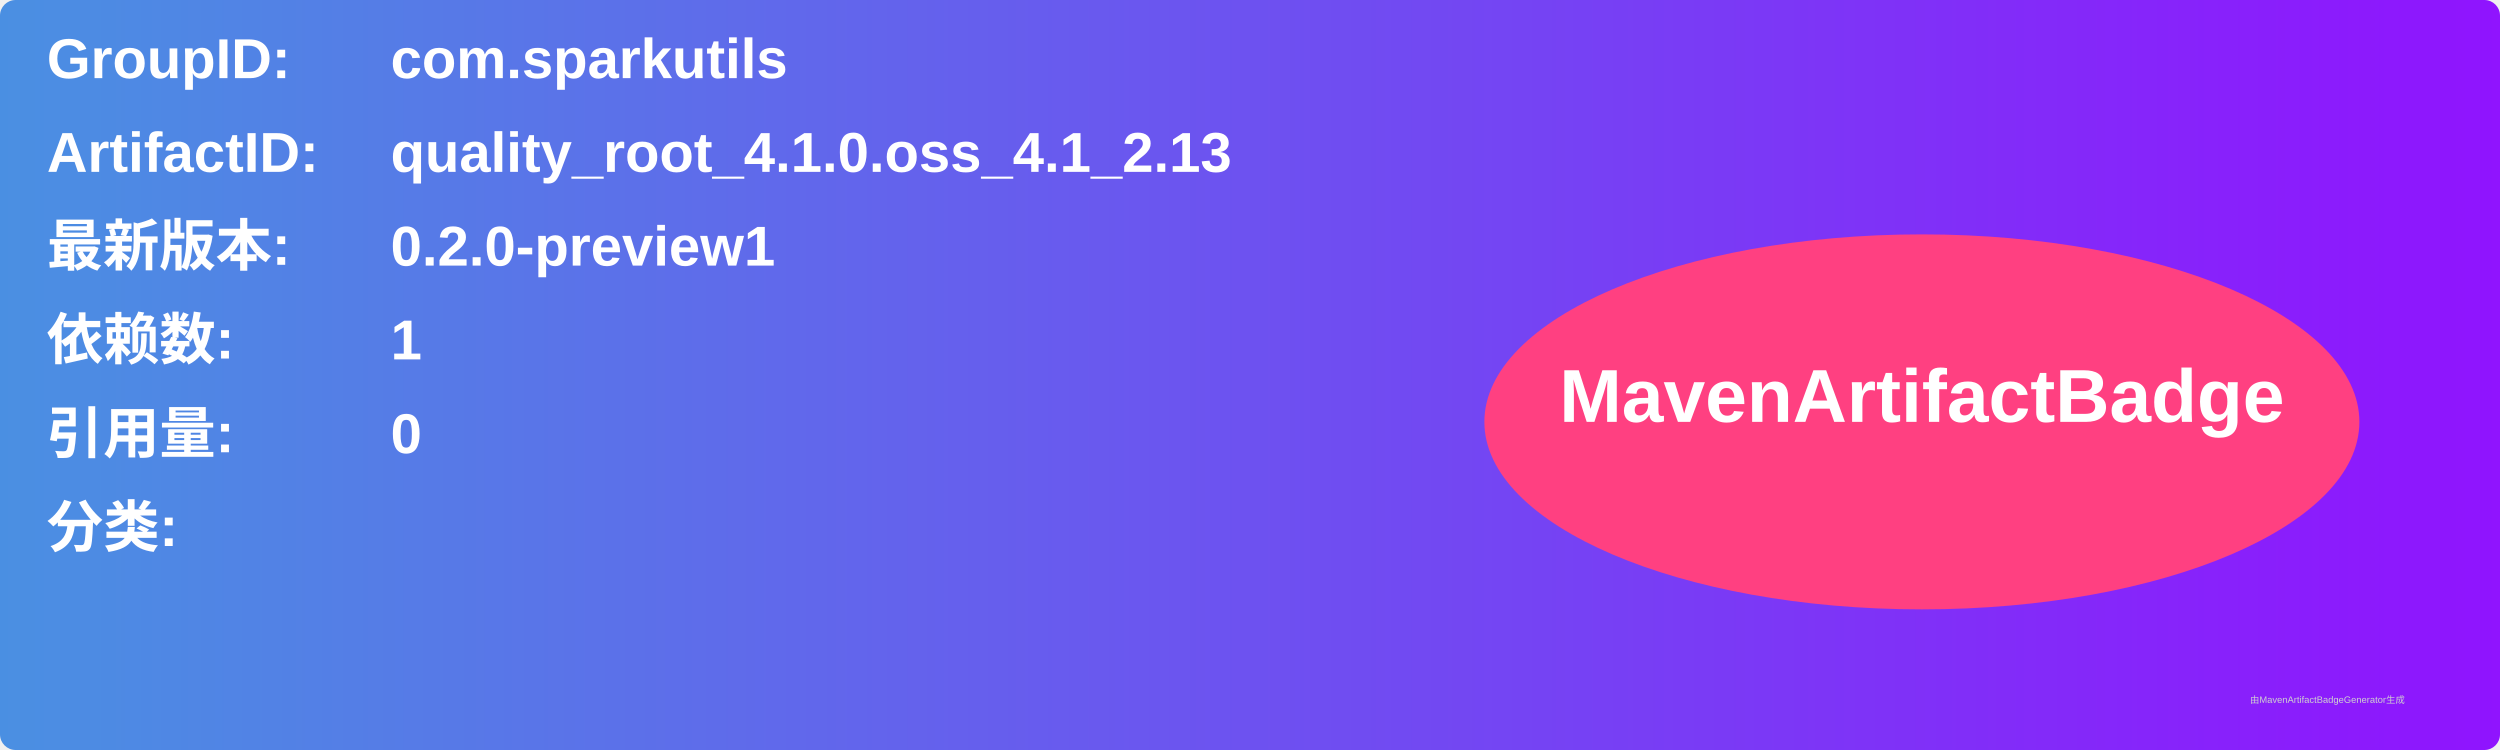
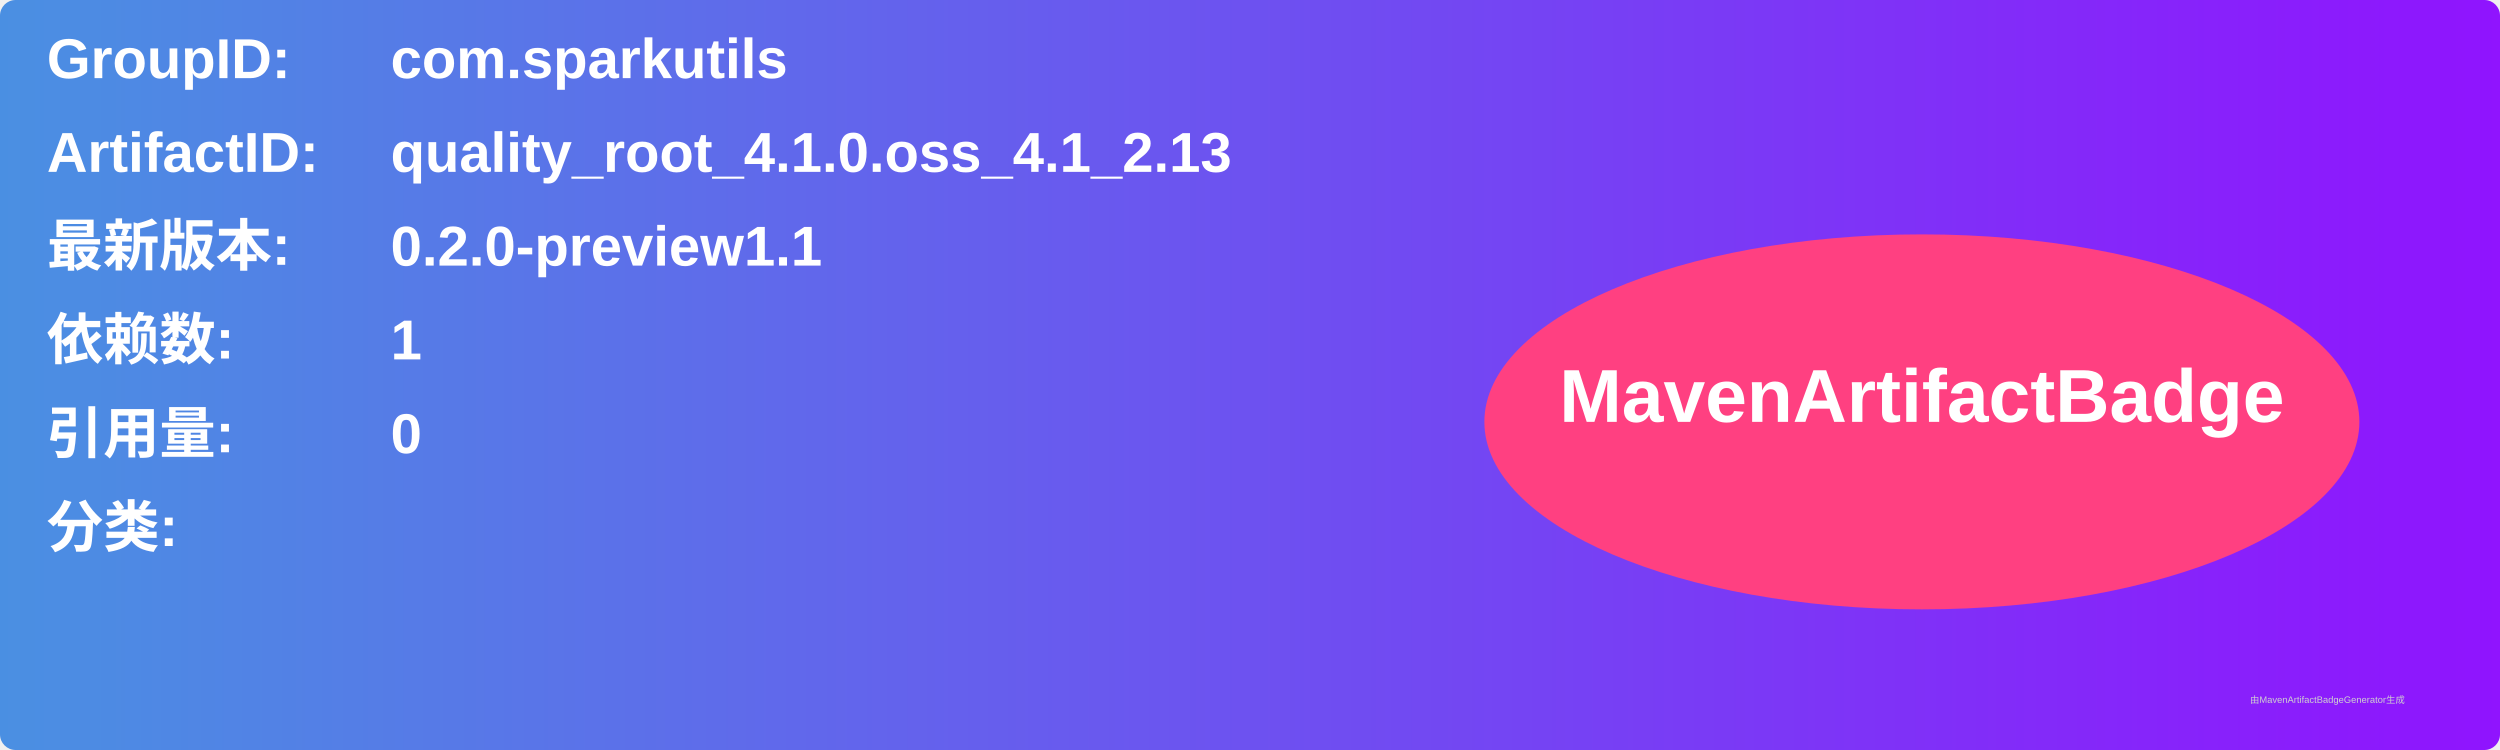
<svg xmlns="http://www.w3.org/2000/svg" width="800" height="240" viewBox="0 0 800 240">
  <linearGradient id="grad" x1="0%" y1="0%" x2="100%" y2="0%">
    <stop offset="0%" stop-color="#4a90e2" />
    <stop offset="100%" stop-color="#9013fe" />
  </linearGradient>
  <rect width="100%" height="100%" rx="5" ry="5" fill="url(#grad)" />
  <g transform="translate(15, 15)">
    <text x="0" y="10" font-family="Arial" font-size="18" fill="white" font-weight="bold" width="260">GroupID:</text>
    <text x="110" y="10" font-family="Arial" font-size="18" fill="white" font-weight="bold" width="460">com.sparkutils</text>
    <text x="0" y="40" font-family="Arial" font-size="18" fill="white" font-weight="bold" width="260">ArtifactID:</text>
    <text x="110" y="40" font-family="Arial" font-size="18" fill="white" font-weight="bold" width="460">quality_root_4.1.0.oss_4.1_2.13</text>
    <text x="0" y="70" font-family="Arial" font-size="18" fill="white" font-weight="bold">最新版本:</text>
    <text x="110" y="70" font-family="Arial" font-size="18" fill="white" font-weight="bold">
-       <tspan font-weight="bold">0.2.0-preview1</tspan>
+       <tspan font-weight="bold">0.2.0-preview1.1</tspan>
    </text>
    <text x="0" y="100" font-family="Arial" font-size="18" fill="white" font-weight="bold">依赖数: </text>
    <text x="110" y="100" font-family="Arial" font-size="18" fill="white">
      <tspan font-weight="bold">1</tspan>
    </text>
    <text x="0" y="130" font-family="Arial" font-size="18" fill="white" font-weight="bold">引用量: </text>
    <text x="110" y="130" font-family="Arial" font-size="18" fill="white">
      <tspan font-weight="bold">0</tspan>
    </text>
    <text x="0" y="160" font-family="Arial" font-size="18" fill="white" font-weight="bold">分类:</text>
    <text x="10" y="190" font-family="Arial" font-size="10" fill="white">
      <tspan font-weight="bold" />
    </text>
    <ellipse cx="600" cy="120" rx="140" ry="60" fill="#ff4081" />
    <text x="600" y="120" text-anchor="middle" font-family="Arial" font-size="24" fill="white" font-weight="bold">MavenArtifactBadge</text>
  </g>
  <text x="720" y="225" font-family="Arial" font-size="3" fill="#d0d0d0">由MavenArtifactBadgeGenerator生成</text>
</svg>
